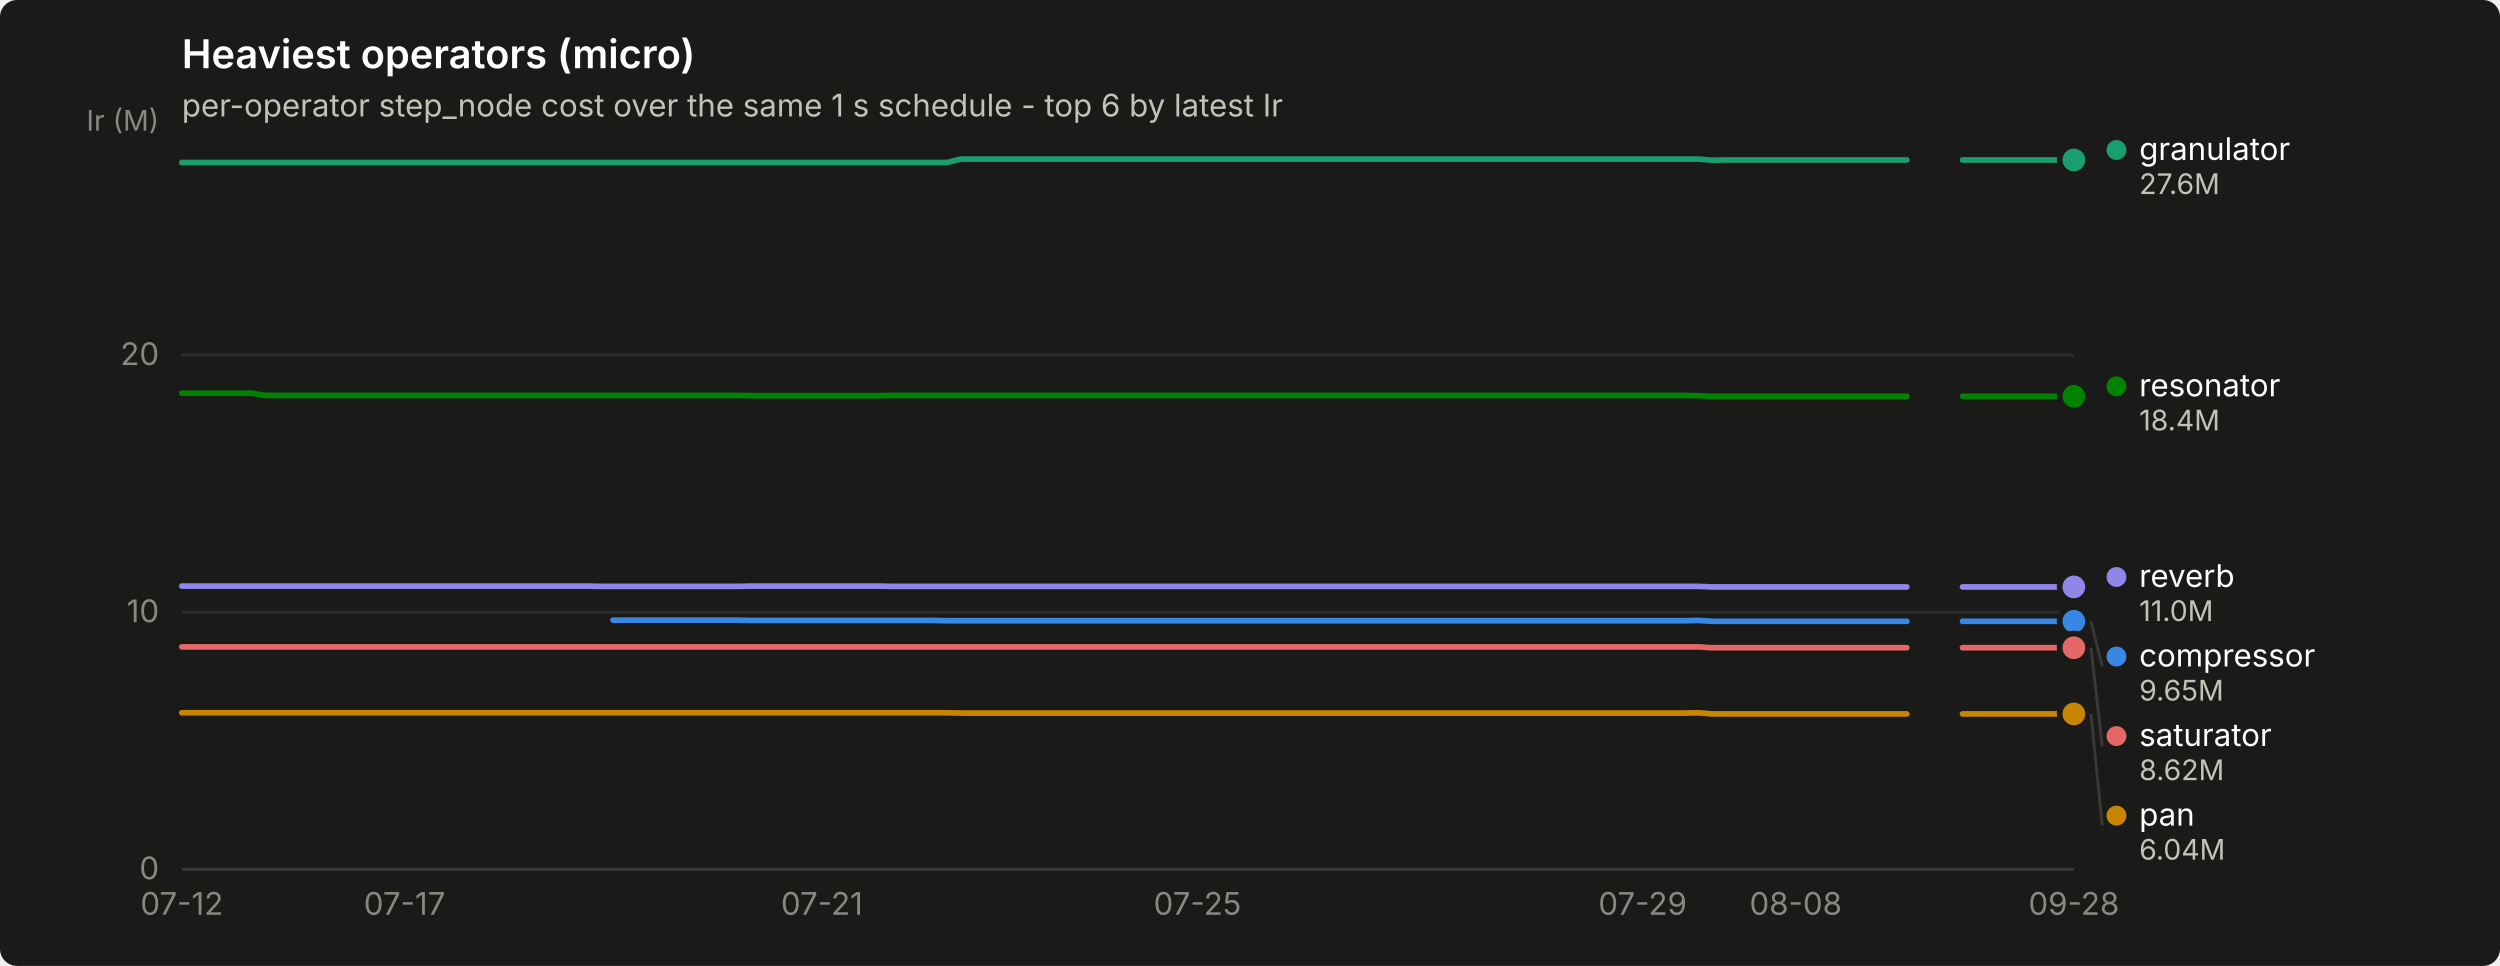
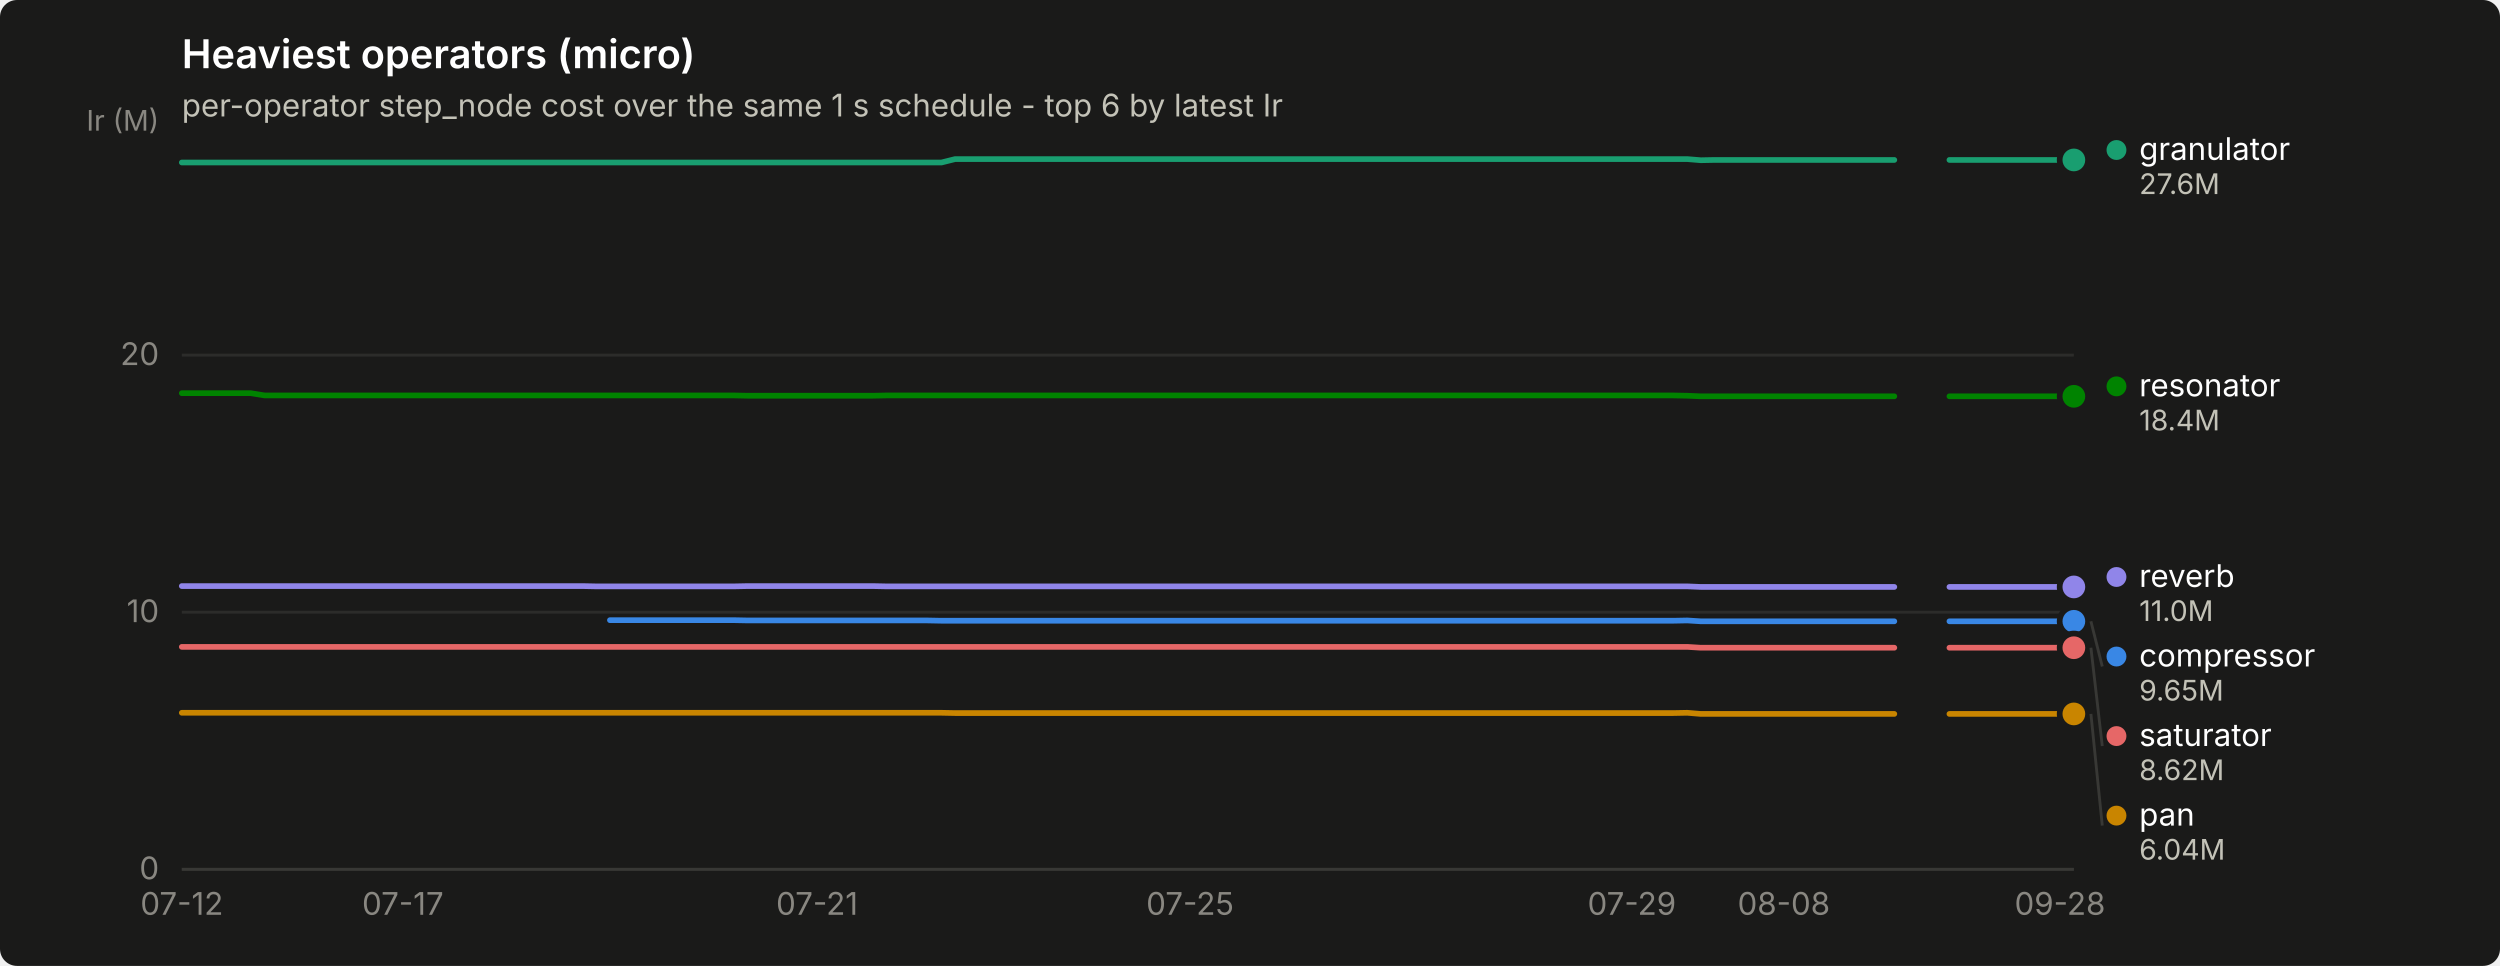
<svg xmlns="http://www.w3.org/2000/svg" width="880" height="340" viewBox="0 0 880 340" role="img" aria-label="Heaviest operators (micro)">
  <rect width="880" height="340" rx="6" fill="#1a1a19" />
  <text x="64" y="24" font-family="system-ui, -apple-system, &quot;Segoe UI&quot;, sans-serif" font-size="14" font-weight="600" fill="#ffffff">Heaviest operators (micro)</text>
  <text x="64" y="41" font-family="system-ui, -apple-system, &quot;Segoe UI&quot;, sans-serif" font-size="11" fill="#c3c2b7">per-operator step_node cost over the same 1 s schedule - top 6 by latest Ir</text>
  <line x1="64" y1="306.0" x2="730" y2="306.0" stroke="#2c2c2a" stroke-width="1" />
  <text x="56" y="309.5" text-anchor="end" font-family="system-ui, -apple-system, &quot;Segoe UI&quot;, sans-serif" font-size="11" style="font-variant-numeric: tabular-nums" fill="#898781">0</text>
  <line x1="64" y1="215.5" x2="730" y2="215.5" stroke="#2c2c2a" stroke-width="1" />
  <text x="56" y="219.0" text-anchor="end" font-family="system-ui, -apple-system, &quot;Segoe UI&quot;, sans-serif" font-size="11" style="font-variant-numeric: tabular-nums" fill="#898781">10</text>
  <line x1="64" y1="125.0" x2="730" y2="125.0" stroke="#2c2c2a" stroke-width="1" />
  <text x="56" y="128.5" text-anchor="end" font-family="system-ui, -apple-system, &quot;Segoe UI&quot;, sans-serif" font-size="11" style="font-variant-numeric: tabular-nums" fill="#898781">20</text>
  <text x="56" y="46" text-anchor="end" font-family="system-ui, -apple-system, &quot;Segoe UI&quot;, sans-serif" font-size="10" fill="#898781">Ir (M)</text>
  <line x1="64" y1="306" x2="730" y2="306" stroke="#383835" stroke-width="1" />
  <text x="64.0" y="322" text-anchor="middle" font-family="system-ui, -apple-system, &quot;Segoe UI&quot;, sans-serif" font-size="11" style="font-variant-numeric: tabular-nums" fill="#898781">07-12</text>
-   <text x="142.4" y="322" text-anchor="middle" font-family="system-ui, -apple-system, &quot;Segoe UI&quot;, sans-serif" font-size="11" style="font-variant-numeric: tabular-nums" fill="#898781">07-17</text>
-   <text x="289.3" y="322" text-anchor="middle" font-family="system-ui, -apple-system, &quot;Segoe UI&quot;, sans-serif" font-size="11" style="font-variant-numeric: tabular-nums" fill="#898781">07-21</text>
-   <text x="421.5" y="322" text-anchor="middle" font-family="system-ui, -apple-system, &quot;Segoe UI&quot;, sans-serif" font-size="11" style="font-variant-numeric: tabular-nums" fill="#898781">07-25</text>
-   <text x="578.2" y="322" text-anchor="middle" font-family="system-ui, -apple-system, &quot;Segoe UI&quot;, sans-serif" font-size="11" style="font-variant-numeric: tabular-nums" fill="#898781">07-29</text>
-   <text x="632.1" y="322" text-anchor="middle" font-family="system-ui, -apple-system, &quot;Segoe UI&quot;, sans-serif" font-size="11" style="font-variant-numeric: tabular-nums" fill="#898781">08-08</text>
-   <text x="730.0" y="322" text-anchor="middle" font-family="system-ui, -apple-system, &quot;Segoe UI&quot;, sans-serif" font-size="11" style="font-variant-numeric: tabular-nums" fill="#898781">09-28</text>
-   <path d="M215.8,218.3 L220.7,218.3 L225.6,218.3 L230.5,218.3 L235.4,218.3 L240.3,218.3 L245.2,218.3 L250.1,218.3 L255.0,218.3 L259.9,218.3 L264.8,218.4 L269.7,218.4 L274.6,218.4 L279.5,218.4 L284.4,218.4 L289.3,218.4 L294.2,218.4 L299.1,218.4 L304.0,218.4 L308.9,218.4 L313.8,218.4 L318.6,218.4 L323.5,218.4 L328.4,218.4 L333.3,218.5 L338.2,218.5 L343.1,218.5 L348.0,218.5 L352.9,218.5 L357.8,218.5 L362.7,218.5 L367.6,218.5 L372.5,218.5 L377.4,218.5 L382.3,218.5 L387.2,218.5 L392.1,218.5 L397.0,218.5 L401.9,218.5 L406.8,218.5 L411.7,218.5 L416.6,218.5 L421.5,218.5 L426.4,218.5 L431.3,218.5 L436.2,218.5 L441.1,218.5 L446.0,218.5 L450.9,218.5 L455.8,218.5 L460.7,218.5 L465.6,218.5 L470.5,218.5 L475.4,218.5 L480.2,218.5 L485.1,218.5 L490.0,218.5 L494.9,218.5 L499.8,218.5 L504.7,218.5 L509.6,218.5 L514.5,218.5 L519.4,218.5 L524.3,218.5 L529.2,218.5 L534.1,218.5 L539.0,218.5 L543.9,218.5 L548.8,218.5 L553.7,218.5 L558.6,218.5 L563.5,218.5 L568.4,218.5 L573.3,218.5 L578.2,218.5 L583.1,218.5 L588.0,218.5 L592.9,218.5 L597.8,218.4 L602.7,218.7 L607.6,218.7 L612.5,218.7 L617.4,218.7 L622.3,218.7 L627.2,218.7 L632.1,218.7 L637.0,218.7 L641.9,218.7 L646.8,218.7 L651.6,218.7 L656.5,218.7 L661.4,218.7 L666.3,218.7 L671.2,218.7" fill="none" stroke="#3987e5" stroke-width="2" stroke-linejoin="round" stroke-linecap="round" />
-   <path d="M690.8,218.7 L695.7,218.7 L700.6,218.7 L705.5,218.7 L710.4,218.7 L715.3,218.7 L720.2,218.7 L725.1,218.7 L730.0,218.7" fill="none" stroke="#3987e5" stroke-width="2" stroke-linejoin="round" stroke-linecap="round" />
+   <text x="141.8" y="322" text-anchor="middle" font-family="system-ui, -apple-system, &quot;Segoe UI&quot;, sans-serif" font-size="11" style="font-variant-numeric: tabular-nums" fill="#898781">07-17</text>
+   <text x="287.6" y="322" text-anchor="middle" font-family="system-ui, -apple-system, &quot;Segoe UI&quot;, sans-serif" font-size="11" style="font-variant-numeric: tabular-nums" fill="#898781">07-21</text>
+   <text x="418.9" y="322" text-anchor="middle" font-family="system-ui, -apple-system, &quot;Segoe UI&quot;, sans-serif" font-size="11" style="font-variant-numeric: tabular-nums" fill="#898781">07-25</text>
+   <text x="574.4" y="322" text-anchor="middle" font-family="system-ui, -apple-system, &quot;Segoe UI&quot;, sans-serif" font-size="11" style="font-variant-numeric: tabular-nums" fill="#898781">07-29</text>
+   <text x="627.9" y="322" text-anchor="middle" font-family="system-ui, -apple-system, &quot;Segoe UI&quot;, sans-serif" font-size="11" style="font-variant-numeric: tabular-nums" fill="#898781">08-08</text>
+   <text x="725.1" y="322" text-anchor="middle" font-family="system-ui, -apple-system, &quot;Segoe UI&quot;, sans-serif" font-size="11" style="font-variant-numeric: tabular-nums" fill="#898781">09-28</text>
+   <path d="M214.7,218.3 L219.6,218.3 L224.4,218.3 L229.3,218.3 L234.1,218.3 L239.0,218.3 L243.9,218.3 L248.7,218.3 L253.6,218.3 L258.5,218.3 L263.3,218.4 L268.2,218.4 L273.0,218.4 L277.9,218.4 L282.8,218.4 L287.6,218.4 L292.5,218.4 L297.3,218.4 L302.2,218.4 L307.1,218.4 L311.9,218.4 L316.8,218.4 L321.6,218.4 L326.5,218.4 L331.4,218.5 L336.2,218.5 L341.1,218.5 L346.0,218.5 L350.8,218.5 L355.7,218.5 L360.5,218.5 L365.4,218.5 L370.3,218.5 L375.1,218.5 L380.0,218.5 L384.8,218.5 L389.7,218.5 L394.6,218.5 L399.4,218.5 L404.3,218.5 L409.2,218.5 L414.0,218.5 L418.9,218.5 L423.7,218.5 L428.6,218.5 L433.5,218.5 L438.3,218.5 L443.2,218.5 L448.0,218.5 L452.9,218.5 L457.8,218.5 L462.6,218.5 L467.5,218.5 L472.4,218.5 L477.2,218.5 L482.1,218.5 L486.9,218.5 L491.8,218.5 L496.7,218.5 L501.5,218.5 L506.4,218.5 L511.2,218.5 L516.1,218.5 L521.0,218.5 L525.8,218.5 L530.7,218.5 L535.5,218.5 L540.4,218.5 L545.3,218.5 L550.1,218.5 L555.0,218.5 L559.9,218.5 L564.7,218.5 L569.6,218.5 L574.4,218.5 L579.3,218.5 L584.2,218.5 L589.0,218.5 L593.9,218.4 L598.7,218.7 L603.6,218.7 L608.5,218.7 L613.3,218.7 L618.2,218.7 L623.1,218.7 L627.9,218.7 L632.8,218.7 L637.6,218.7 L642.5,218.7 L647.4,218.7 L652.2,218.7 L657.1,218.7 L661.9,218.7 L666.8,218.7" fill="none" stroke="#3987e5" stroke-width="2" stroke-linejoin="round" stroke-linecap="round" />
+   <path d="M686.2,218.7 L691.1,218.7 L696.0,218.7 L700.8,218.7 L705.7,218.7 L710.6,218.7 L715.4,218.7 L720.3,218.7 L725.1,218.7 L730.0,218.7" fill="none" stroke="#3987e5" stroke-width="2" stroke-linejoin="round" stroke-linecap="round" />
  <circle cx="730.0" cy="218.7" r="6" fill="#1a1a19" />
  <circle cx="730.0" cy="218.7" r="4" fill="#3987e5" />
-   <path d="M64.0,57.2 L68.9,57.2 L73.8,57.2 L78.7,57.2 L83.6,57.2 L88.5,57.2 L93.4,57.2 L98.3,57.2 L103.2,57.2 L108.1,57.2 L113.0,57.2 L117.9,57.2 L122.8,57.2 L127.7,57.2 L132.6,57.2 L137.5,57.2 L142.4,57.2 L147.2,57.2 L152.1,57.2 L157.0,57.2 L161.9,57.2 L166.8,57.2 L171.7,57.2 L176.6,57.2 L181.5,57.2 L186.4,57.2 L191.3,57.2 L196.2,57.2 L201.1,57.2 L206.0,57.2 L210.9,57.2 L215.8,57.2 L220.7,57.2 L225.6,57.2 L230.5,57.2 L235.4,57.2 L240.3,57.2 L245.2,57.2 L250.1,57.2 L255.0,57.2 L259.9,57.2 L264.8,57.2 L269.7,57.2 L274.6,57.2 L279.5,57.2 L284.4,57.2 L289.3,57.2 L294.2,57.2 L299.1,57.2 L304.0,57.2 L308.9,57.2 L313.8,57.2 L318.6,57.2 L323.5,57.2 L328.4,57.2 L333.3,57.2 L338.2,56.0 L343.1,56.0 L348.0,56.0 L352.9,56.0 L357.8,56.0 L362.7,56.0 L367.6,56.0 L372.5,56.0 L377.4,56.0 L382.3,56.0 L387.2,56.0 L392.1,56.0 L397.0,56.0 L401.9,56.0 L406.8,56.0 L411.7,56.0 L416.6,56.0 L421.5,56.0 L426.4,56.0 L431.3,56.0 L436.2,56.0 L441.1,56.0 L446.0,56.0 L450.9,56.0 L455.8,56.0 L460.7,56.0 L465.6,56.0 L470.5,56.0 L475.4,56.0 L480.2,56.0 L485.1,56.0 L490.0,56.0 L494.9,56.0 L499.8,56.0 L504.7,56.0 L509.6,56.0 L514.5,56.0 L519.4,56.0 L524.3,56.0 L529.2,56.0 L534.1,56.0 L539.0,56.0 L543.9,56.0 L548.8,56.0 L553.7,56.0 L558.6,56.0 L563.5,56.0 L568.4,56.0 L573.3,56.0 L578.2,56.0 L583.1,56.0 L588.0,56.0 L592.9,56.0 L597.8,56.0 L602.7,56.4 L607.6,56.3 L612.5,56.3 L617.4,56.3 L622.3,56.3 L627.2,56.3 L632.1,56.3 L637.0,56.3 L641.9,56.3 L646.8,56.3 L651.6,56.3 L656.5,56.3 L661.4,56.3 L666.3,56.3 L671.2,56.3" fill="none" stroke="#199e70" stroke-width="2" stroke-linejoin="round" stroke-linecap="round" />
-   <path d="M690.8,56.3 L695.7,56.3 L700.6,56.3 L705.5,56.3 L710.4,56.3 L715.3,56.3 L720.2,56.3 L725.1,56.3 L730.0,56.3" fill="none" stroke="#199e70" stroke-width="2" stroke-linejoin="round" stroke-linecap="round" />
+   <path d="M64.0,57.2 L68.9,57.2 L73.7,57.2 L78.6,57.2 L83.4,57.2 L88.3,57.2 L93.2,57.2 L98.0,57.2 L102.9,57.2 L107.8,57.2 L112.6,57.2 L117.5,57.2 L122.3,57.2 L127.2,57.2 L132.1,57.2 L136.9,57.2 L141.8,57.2 L146.6,57.2 L151.5,57.2 L156.4,57.2 L161.2,57.2 L166.1,57.2 L170.9,57.2 L175.8,57.2 L180.7,57.2 L185.5,57.2 L190.4,57.2 L195.3,57.2 L200.1,57.2 L205.0,57.2 L209.8,57.2 L214.7,57.2 L219.6,57.2 L224.4,57.2 L229.3,57.2 L234.1,57.2 L239.0,57.2 L243.9,57.2 L248.7,57.2 L253.6,57.2 L258.5,57.2 L263.3,57.2 L268.2,57.2 L273.0,57.2 L277.9,57.2 L282.8,57.2 L287.6,57.2 L292.5,57.2 L297.3,57.2 L302.2,57.2 L307.1,57.2 L311.9,57.2 L316.8,57.2 L321.6,57.2 L326.5,57.2 L331.4,57.2 L336.2,56.0 L341.1,56.0 L346.0,56.0 L350.8,56.0 L355.7,56.0 L360.5,56.0 L365.4,56.0 L370.3,56.0 L375.1,56.0 L380.0,56.0 L384.8,56.0 L389.7,56.0 L394.6,56.0 L399.4,56.0 L404.3,56.0 L409.2,56.0 L414.0,56.0 L418.9,56.0 L423.7,56.0 L428.6,56.0 L433.5,56.0 L438.3,56.0 L443.2,56.0 L448.0,56.0 L452.9,56.0 L457.8,56.0 L462.6,56.0 L467.5,56.0 L472.4,56.0 L477.2,56.0 L482.1,56.0 L486.9,56.0 L491.8,56.0 L496.7,56.0 L501.5,56.0 L506.4,56.0 L511.2,56.0 L516.1,56.0 L521.0,56.0 L525.8,56.0 L530.7,56.0 L535.5,56.0 L540.4,56.0 L545.3,56.0 L550.1,56.0 L555.0,56.0 L559.9,56.0 L564.7,56.0 L569.6,56.0 L574.4,56.0 L579.3,56.0 L584.2,56.0 L589.0,56.0 L593.9,56.0 L598.7,56.4 L603.6,56.3 L608.5,56.3 L613.3,56.3 L618.2,56.3 L623.1,56.3 L627.9,56.3 L632.8,56.3 L637.6,56.3 L642.5,56.3 L647.4,56.3 L652.2,56.3 L657.1,56.3 L661.9,56.3 L666.8,56.3" fill="none" stroke="#199e70" stroke-width="2" stroke-linejoin="round" stroke-linecap="round" />
+   <path d="M686.2,56.3 L691.1,56.3 L696.0,56.3 L700.8,56.3 L705.7,56.3 L710.6,56.3 L715.4,56.3 L720.3,56.3 L725.1,56.3 L730.0,56.3" fill="none" stroke="#199e70" stroke-width="2" stroke-linejoin="round" stroke-linecap="round" />
  <circle cx="730.0" cy="56.3" r="6" fill="#1a1a19" />
  <circle cx="730.0" cy="56.3" r="4" fill="#199e70" />
-   <path d="M64.0,250.9 L68.9,250.9 L73.8,250.9 L78.7,250.9 L83.6,250.9 L88.5,250.9 L93.4,250.9 L98.3,250.9 L103.2,250.9 L108.1,250.9 L113.0,250.9 L117.9,250.9 L122.8,250.9 L127.7,250.9 L132.6,250.9 L137.5,250.9 L142.4,250.9 L147.2,250.9 L152.1,250.9 L157.0,250.9 L161.9,250.9 L166.8,250.9 L171.7,250.9 L176.6,250.9 L181.5,250.9 L186.4,250.9 L191.3,250.9 L196.2,250.9 L201.1,250.9 L206.0,250.9 L210.9,250.9 L215.8,250.9 L220.7,250.9 L225.6,250.9 L230.5,250.9 L235.4,250.9 L240.3,250.9 L245.2,250.9 L250.1,250.9 L255.0,250.9 L259.9,250.9 L264.8,250.9 L269.7,250.9 L274.6,250.9 L279.5,250.9 L284.4,250.9 L289.3,250.9 L294.2,250.9 L299.1,250.9 L304.0,250.9 L308.9,250.9 L313.8,250.9 L318.6,250.9 L323.5,250.9 L328.4,250.9 L333.3,250.9 L338.2,251.0 L343.1,251.0 L348.0,251.0 L352.9,251.0 L357.8,251.0 L362.7,251.0 L367.6,251.0 L372.5,251.0 L377.4,251.0 L382.3,251.0 L387.2,251.0 L392.1,251.0 L397.0,251.0 L401.9,251.0 L406.8,251.0 L411.7,251.0 L416.6,251.0 L421.5,251.0 L426.4,251.0 L431.3,251.0 L436.2,251.0 L441.1,251.0 L446.0,251.0 L450.9,251.0 L455.8,251.0 L460.7,251.0 L465.6,251.0 L470.5,251.0 L475.4,251.0 L480.2,251.0 L485.1,251.0 L490.0,251.0 L494.9,251.0 L499.8,251.0 L504.7,251.0 L509.6,251.0 L514.5,251.0 L519.4,251.0 L524.3,251.0 L529.2,251.0 L534.1,251.0 L539.0,251.0 L543.9,251.0 L548.8,251.0 L553.7,251.0 L558.6,251.0 L563.5,251.0 L568.4,251.0 L573.3,251.0 L578.2,251.0 L583.1,251.0 L588.0,251.0 L592.9,251.0 L597.8,250.9 L602.7,251.3 L607.6,251.3 L612.5,251.3 L617.4,251.3 L622.3,251.3 L627.2,251.3 L632.1,251.3 L637.0,251.3 L641.9,251.3 L646.8,251.3 L651.6,251.3 L656.5,251.3 L661.4,251.3 L666.3,251.3 L671.2,251.3" fill="none" stroke="#c98500" stroke-width="2" stroke-linejoin="round" stroke-linecap="round" />
-   <path d="M690.8,251.3 L695.7,251.3 L700.6,251.3 L705.5,251.3 L710.4,251.3 L715.3,251.3 L720.2,251.3 L725.1,251.3 L730.0,251.3" fill="none" stroke="#c98500" stroke-width="2" stroke-linejoin="round" stroke-linecap="round" />
+   <path d="M64.0,250.9 L68.9,250.9 L73.7,250.9 L78.6,250.9 L83.4,250.9 L88.3,250.9 L93.2,250.9 L98.0,250.9 L102.9,250.9 L107.8,250.9 L112.6,250.9 L117.5,250.9 L122.3,250.9 L127.2,250.9 L132.1,250.9 L136.9,250.9 L141.8,250.9 L146.6,250.9 L151.5,250.9 L156.4,250.9 L161.2,250.9 L166.1,250.9 L170.9,250.9 L175.8,250.9 L180.7,250.9 L185.5,250.9 L190.4,250.9 L195.3,250.9 L200.1,250.9 L205.0,250.9 L209.8,250.9 L214.7,250.9 L219.6,250.9 L224.4,250.9 L229.3,250.9 L234.1,250.9 L239.0,250.9 L243.9,250.9 L248.7,250.9 L253.6,250.9 L258.5,250.9 L263.3,250.9 L268.2,250.9 L273.0,250.9 L277.9,250.9 L282.8,250.9 L287.6,250.9 L292.5,250.9 L297.3,250.9 L302.2,250.9 L307.1,250.9 L311.9,250.9 L316.8,250.9 L321.6,250.9 L326.5,250.9 L331.4,250.9 L336.2,251.0 L341.1,251.0 L346.0,251.0 L350.8,251.0 L355.7,251.0 L360.5,251.0 L365.4,251.0 L370.3,251.0 L375.1,251.0 L380.0,251.0 L384.8,251.0 L389.7,251.0 L394.6,251.0 L399.4,251.0 L404.3,251.0 L409.2,251.0 L414.0,251.0 L418.9,251.0 L423.7,251.0 L428.6,251.0 L433.5,251.0 L438.3,251.0 L443.2,251.0 L448.0,251.0 L452.9,251.0 L457.8,251.0 L462.6,251.0 L467.5,251.0 L472.4,251.0 L477.2,251.0 L482.1,251.0 L486.9,251.0 L491.8,251.0 L496.7,251.0 L501.5,251.0 L506.4,251.0 L511.2,251.0 L516.1,251.0 L521.0,251.0 L525.8,251.0 L530.7,251.0 L535.5,251.0 L540.4,251.0 L545.3,251.0 L550.1,251.0 L555.0,251.0 L559.9,251.0 L564.7,251.0 L569.6,251.0 L574.4,251.0 L579.3,251.0 L584.2,251.0 L589.0,251.0 L593.9,250.9 L598.7,251.3 L603.6,251.3 L608.5,251.3 L613.3,251.3 L618.2,251.3 L623.1,251.3 L627.9,251.3 L632.8,251.3 L637.6,251.3 L642.5,251.3 L647.4,251.3 L652.2,251.3 L657.1,251.3 L661.9,251.3 L666.8,251.3" fill="none" stroke="#c98500" stroke-width="2" stroke-linejoin="round" stroke-linecap="round" />
+   <path d="M686.2,251.3 L691.1,251.3 L696.0,251.3 L700.8,251.3 L705.7,251.3 L710.6,251.3 L715.4,251.3 L720.3,251.3 L725.1,251.3 L730.0,251.3" fill="none" stroke="#c98500" stroke-width="2" stroke-linejoin="round" stroke-linecap="round" />
  <circle cx="730.0" cy="251.3" r="6" fill="#1a1a19" />
  <circle cx="730.0" cy="251.3" r="4" fill="#c98500" />
-   <path d="M64.0,138.4 L68.9,138.4 L73.8,138.4 L78.7,138.4 L83.6,138.4 L88.5,138.4 L93.4,139.2 L98.3,139.2 L103.2,139.2 L108.1,139.2 L113.0,139.2 L117.9,139.2 L122.8,139.2 L127.7,139.2 L132.6,139.2 L137.5,139.2 L142.4,139.2 L147.2,139.2 L152.1,139.2 L157.0,139.2 L161.9,139.2 L166.8,139.2 L171.7,139.2 L176.6,139.2 L181.5,139.2 L186.4,139.2 L191.3,139.2 L196.2,139.2 L201.1,139.2 L206.0,139.2 L210.9,139.2 L215.8,139.2 L220.7,139.2 L225.6,139.2 L230.5,139.2 L235.4,139.2 L240.3,139.2 L245.2,139.2 L250.1,139.2 L255.0,139.2 L259.9,139.2 L264.8,139.3 L269.7,139.3 L274.6,139.3 L279.5,139.3 L284.4,139.3 L289.3,139.3 L294.2,139.3 L299.1,139.3 L304.0,139.3 L308.9,139.3 L313.8,139.2 L318.6,139.2 L323.5,139.2 L328.4,139.2 L333.3,139.2 L338.2,139.2 L343.1,139.2 L348.0,139.2 L352.9,139.2 L357.8,139.2 L362.7,139.2 L367.6,139.2 L372.5,139.2 L377.4,139.2 L382.3,139.2 L387.2,139.2 L392.1,139.2 L397.0,139.2 L401.9,139.2 L406.8,139.2 L411.7,139.2 L416.6,139.2 L421.5,139.2 L426.4,139.2 L431.3,139.2 L436.2,139.2 L441.1,139.2 L446.0,139.2 L450.9,139.2 L455.8,139.2 L460.7,139.2 L465.6,139.2 L470.5,139.2 L475.4,139.2 L480.2,139.2 L485.1,139.2 L490.0,139.2 L494.9,139.2 L499.8,139.2 L504.7,139.2 L509.6,139.2 L514.5,139.2 L519.4,139.2 L524.3,139.2 L529.2,139.2 L534.1,139.2 L539.0,139.2 L543.9,139.2 L548.8,139.2 L553.7,139.2 L558.6,139.2 L563.5,139.2 L568.4,139.2 L573.3,139.2 L578.2,139.2 L583.1,139.2 L588.0,139.2 L592.9,139.2 L597.8,139.3 L602.7,139.5 L607.6,139.5 L612.5,139.5 L617.4,139.5 L622.3,139.5 L627.2,139.5 L632.1,139.5 L637.0,139.5 L641.9,139.5 L646.8,139.5 L651.6,139.5 L656.5,139.5 L661.4,139.5 L666.3,139.5 L671.2,139.5" fill="none" stroke="#008300" stroke-width="2" stroke-linejoin="round" stroke-linecap="round" />
-   <path d="M690.8,139.5 L695.7,139.5 L700.6,139.5 L705.5,139.5 L710.4,139.5 L715.3,139.5 L720.2,139.5 L725.1,139.5 L730.0,139.5" fill="none" stroke="#008300" stroke-width="2" stroke-linejoin="round" stroke-linecap="round" />
+   <path d="M64.0,138.4 L68.9,138.4 L73.7,138.4 L78.6,138.4 L83.4,138.4 L88.3,138.4 L93.2,139.2 L98.0,139.2 L102.9,139.2 L107.8,139.2 L112.6,139.2 L117.5,139.2 L122.3,139.2 L127.2,139.2 L132.1,139.2 L136.9,139.2 L141.8,139.2 L146.6,139.2 L151.5,139.2 L156.4,139.2 L161.2,139.2 L166.1,139.2 L170.9,139.2 L175.8,139.2 L180.7,139.2 L185.5,139.2 L190.4,139.2 L195.3,139.2 L200.1,139.2 L205.0,139.2 L209.8,139.2 L214.7,139.2 L219.6,139.2 L224.4,139.2 L229.3,139.2 L234.1,139.2 L239.0,139.2 L243.9,139.2 L248.7,139.2 L253.6,139.2 L258.5,139.2 L263.3,139.3 L268.2,139.3 L273.0,139.3 L277.9,139.3 L282.8,139.3 L287.6,139.3 L292.5,139.3 L297.3,139.3 L302.2,139.3 L307.1,139.3 L311.9,139.2 L316.8,139.2 L321.6,139.2 L326.5,139.2 L331.4,139.2 L336.2,139.2 L341.1,139.2 L346.0,139.2 L350.8,139.2 L355.7,139.2 L360.5,139.2 L365.4,139.2 L370.3,139.2 L375.1,139.2 L380.0,139.2 L384.8,139.2 L389.7,139.2 L394.6,139.2 L399.4,139.2 L404.3,139.2 L409.2,139.2 L414.0,139.2 L418.9,139.2 L423.7,139.2 L428.6,139.2 L433.5,139.2 L438.3,139.2 L443.2,139.2 L448.0,139.2 L452.9,139.2 L457.8,139.2 L462.6,139.2 L467.5,139.2 L472.4,139.2 L477.2,139.2 L482.1,139.2 L486.9,139.2 L491.8,139.2 L496.7,139.2 L501.5,139.2 L506.4,139.2 L511.2,139.2 L516.1,139.2 L521.0,139.2 L525.8,139.2 L530.7,139.2 L535.5,139.2 L540.4,139.2 L545.3,139.2 L550.1,139.2 L555.0,139.2 L559.9,139.2 L564.7,139.2 L569.6,139.2 L574.4,139.2 L579.3,139.2 L584.2,139.2 L589.0,139.2 L593.9,139.3 L598.7,139.5 L603.6,139.5 L608.5,139.5 L613.3,139.5 L618.2,139.5 L623.1,139.5 L627.9,139.5 L632.8,139.5 L637.6,139.5 L642.5,139.5 L647.4,139.5 L652.2,139.5 L657.1,139.5 L661.9,139.5 L666.8,139.5" fill="none" stroke="#008300" stroke-width="2" stroke-linejoin="round" stroke-linecap="round" />
+   <path d="M686.2,139.5 L691.1,139.5 L696.0,139.5 L700.8,139.5 L705.7,139.5 L710.6,139.5 L715.4,139.5 L720.3,139.5 L725.1,139.5 L730.0,139.5" fill="none" stroke="#008300" stroke-width="2" stroke-linejoin="round" stroke-linecap="round" />
  <circle cx="730.0" cy="139.5" r="6" fill="#1a1a19" />
  <circle cx="730.0" cy="139.5" r="4" fill="#008300" />
-   <path d="M64.0,206.3 L68.9,206.3 L73.8,206.3 L78.7,206.3 L83.6,206.3 L88.5,206.3 L93.4,206.3 L98.3,206.3 L103.2,206.3 L108.1,206.3 L113.0,206.3 L117.9,206.3 L122.8,206.3 L127.7,206.3 L132.6,206.3 L137.5,206.3 L142.4,206.3 L147.2,206.3 L152.1,206.3 L157.0,206.3 L161.9,206.3 L166.8,206.3 L171.7,206.3 L176.6,206.3 L181.5,206.3 L186.4,206.3 L191.3,206.3 L196.2,206.3 L201.1,206.3 L206.0,206.3 L210.9,206.4 L215.8,206.4 L220.7,206.4 L225.6,206.4 L230.5,206.4 L235.4,206.4 L240.3,206.4 L245.2,206.4 L250.1,206.4 L255.0,206.4 L259.9,206.4 L264.8,206.3 L269.7,206.3 L274.6,206.3 L279.5,206.3 L284.4,206.3 L289.3,206.3 L294.2,206.3 L299.1,206.3 L304.0,206.3 L308.9,206.3 L313.8,206.4 L318.6,206.4 L323.5,206.4 L328.4,206.4 L333.3,206.4 L338.2,206.4 L343.1,206.4 L348.0,206.4 L352.9,206.4 L357.8,206.4 L362.7,206.4 L367.6,206.4 L372.5,206.4 L377.4,206.4 L382.3,206.4 L387.2,206.4 L392.1,206.4 L397.0,206.4 L401.9,206.4 L406.8,206.4 L411.7,206.4 L416.6,206.4 L421.5,206.4 L426.4,206.4 L431.3,206.4 L436.2,206.4 L441.1,206.4 L446.0,206.4 L450.9,206.4 L455.8,206.4 L460.7,206.4 L465.6,206.4 L470.5,206.4 L475.4,206.4 L480.2,206.4 L485.1,206.4 L490.0,206.4 L494.9,206.4 L499.8,206.4 L504.7,206.4 L509.6,206.4 L514.5,206.4 L519.4,206.4 L524.3,206.4 L529.2,206.4 L534.1,206.4 L539.0,206.4 L543.9,206.4 L548.8,206.4 L553.7,206.4 L558.6,206.4 L563.5,206.4 L568.4,206.4 L573.3,206.4 L578.2,206.4 L583.1,206.4 L588.0,206.4 L592.9,206.4 L597.8,206.4 L602.7,206.6 L607.6,206.6 L612.5,206.6 L617.4,206.6 L622.3,206.6 L627.2,206.6 L632.1,206.6 L637.0,206.6 L641.9,206.6 L646.8,206.6 L651.6,206.6 L656.5,206.6 L661.4,206.6 L666.3,206.6 L671.2,206.6" fill="none" stroke="#9085e9" stroke-width="2" stroke-linejoin="round" stroke-linecap="round" />
-   <path d="M690.8,206.6 L695.7,206.6 L700.6,206.6 L705.5,206.6 L710.4,206.6 L715.3,206.6 L720.2,206.6 L725.1,206.6 L730.0,206.6" fill="none" stroke="#9085e9" stroke-width="2" stroke-linejoin="round" stroke-linecap="round" />
+   <path d="M64.0,206.3 L68.9,206.3 L73.7,206.3 L78.6,206.3 L83.4,206.3 L88.3,206.3 L93.2,206.3 L98.0,206.3 L102.9,206.3 L107.8,206.3 L112.6,206.3 L117.5,206.3 L122.3,206.3 L127.2,206.3 L132.1,206.3 L136.9,206.3 L141.8,206.3 L146.6,206.3 L151.5,206.3 L156.4,206.3 L161.2,206.3 L166.1,206.3 L170.9,206.3 L175.8,206.3 L180.7,206.3 L185.5,206.3 L190.4,206.3 L195.3,206.3 L200.1,206.3 L205.0,206.3 L209.8,206.4 L214.7,206.4 L219.6,206.4 L224.4,206.4 L229.3,206.4 L234.1,206.4 L239.0,206.4 L243.9,206.4 L248.7,206.4 L253.6,206.4 L258.5,206.4 L263.3,206.3 L268.2,206.3 L273.0,206.3 L277.9,206.3 L282.8,206.3 L287.6,206.3 L292.5,206.3 L297.3,206.3 L302.2,206.3 L307.1,206.3 L311.9,206.4 L316.8,206.4 L321.6,206.4 L326.5,206.4 L331.4,206.4 L336.2,206.4 L341.1,206.4 L346.0,206.4 L350.8,206.4 L355.7,206.4 L360.5,206.4 L365.4,206.4 L370.3,206.4 L375.1,206.4 L380.0,206.4 L384.8,206.4 L389.7,206.4 L394.6,206.4 L399.4,206.4 L404.3,206.4 L409.2,206.4 L414.0,206.4 L418.9,206.4 L423.7,206.4 L428.6,206.4 L433.5,206.4 L438.3,206.4 L443.2,206.4 L448.0,206.4 L452.9,206.4 L457.8,206.4 L462.6,206.4 L467.5,206.4 L472.4,206.4 L477.2,206.4 L482.1,206.4 L486.9,206.4 L491.8,206.4 L496.7,206.4 L501.5,206.4 L506.4,206.4 L511.2,206.4 L516.1,206.4 L521.0,206.4 L525.8,206.4 L530.7,206.4 L535.5,206.4 L540.4,206.4 L545.3,206.4 L550.1,206.4 L555.0,206.4 L559.9,206.4 L564.7,206.4 L569.6,206.4 L574.4,206.4 L579.3,206.4 L584.2,206.4 L589.0,206.4 L593.9,206.4 L598.7,206.6 L603.6,206.6 L608.5,206.6 L613.3,206.6 L618.2,206.6 L623.1,206.6 L627.9,206.6 L632.8,206.6 L637.6,206.6 L642.5,206.6 L647.4,206.6 L652.2,206.6 L657.1,206.6 L661.9,206.6 L666.8,206.6" fill="none" stroke="#9085e9" stroke-width="2" stroke-linejoin="round" stroke-linecap="round" />
+   <path d="M686.2,206.6 L691.1,206.6 L696.0,206.6 L700.8,206.6 L705.7,206.6 L710.6,206.6 L715.4,206.6 L720.3,206.6 L725.1,206.6 L730.0,206.6" fill="none" stroke="#9085e9" stroke-width="2" stroke-linejoin="round" stroke-linecap="round" />
  <circle cx="730.0" cy="206.6" r="6" fill="#1a1a19" />
  <circle cx="730.0" cy="206.6" r="4" fill="#9085e9" />
-   <path d="M64.0,227.7 L68.9,227.7 L73.8,227.7 L78.7,227.7 L83.6,227.7 L88.5,227.7 L93.4,227.7 L98.3,227.7 L103.2,227.7 L108.1,227.7 L113.0,227.7 L117.9,227.7 L122.8,227.7 L127.7,227.7 L132.6,227.7 L137.5,227.7 L142.4,227.7 L147.2,227.7 L152.1,227.7 L157.0,227.7 L161.9,227.7 L166.8,227.7 L171.7,227.7 L176.6,227.7 L181.5,227.7 L186.4,227.7 L191.3,227.7 L196.2,227.7 L201.1,227.7 L206.0,227.7 L210.9,227.7 L215.8,227.7 L220.7,227.7 L225.6,227.7 L230.5,227.7 L235.4,227.7 L240.3,227.7 L245.2,227.7 L250.1,227.7 L255.0,227.7 L259.9,227.7 L264.8,227.7 L269.7,227.7 L274.6,227.7 L279.5,227.7 L284.4,227.7 L289.3,227.7 L294.2,227.7 L299.1,227.7 L304.0,227.7 L308.9,227.7 L313.8,227.7 L318.6,227.7 L323.5,227.7 L328.4,227.7 L333.3,227.7 L338.2,227.7 L343.1,227.7 L348.0,227.7 L352.9,227.7 L357.8,227.7 L362.7,227.7 L367.6,227.7 L372.5,227.7 L377.4,227.7 L382.3,227.7 L387.2,227.7 L392.1,227.7 L397.0,227.7 L401.9,227.7 L406.8,227.7 L411.7,227.7 L416.6,227.7 L421.5,227.7 L426.4,227.7 L431.3,227.7 L436.2,227.7 L441.1,227.7 L446.0,227.7 L450.9,227.7 L455.8,227.7 L460.7,227.7 L465.6,227.7 L470.5,227.7 L475.4,227.7 L480.2,227.7 L485.1,227.7 L490.0,227.7 L494.9,227.7 L499.8,227.7 L504.7,227.7 L509.6,227.7 L514.5,227.7 L519.4,227.7 L524.3,227.7 L529.2,227.7 L534.1,227.7 L539.0,227.7 L543.9,227.7 L548.8,227.7 L553.7,227.7 L558.6,227.7 L563.5,227.7 L568.4,227.7 L573.3,227.7 L578.2,227.7 L583.1,227.7 L588.0,227.7 L592.9,227.7 L597.8,227.7 L602.7,228.0 L607.6,228.0 L612.5,228.0 L617.4,228.0 L622.3,228.0 L627.2,228.0 L632.1,228.0 L637.0,228.0 L641.9,228.0 L646.8,228.0 L651.6,228.0 L656.5,228.0 L661.4,228.0 L666.3,228.0 L671.2,228.0" fill="none" stroke="#e66767" stroke-width="2" stroke-linejoin="round" stroke-linecap="round" />
-   <path d="M690.8,228.0 L695.7,228.0 L700.6,228.0 L705.5,228.0 L710.4,228.0 L715.3,228.0 L720.2,228.0 L725.1,228.0 L730.0,228.0" fill="none" stroke="#e66767" stroke-width="2" stroke-linejoin="round" stroke-linecap="round" />
+   <path d="M64.0,227.7 L68.9,227.7 L73.7,227.7 L78.6,227.7 L83.4,227.7 L88.3,227.7 L93.2,227.7 L98.0,227.7 L102.9,227.7 L107.8,227.7 L112.6,227.7 L117.5,227.7 L122.3,227.7 L127.2,227.7 L132.1,227.7 L136.9,227.7 L141.8,227.7 L146.6,227.7 L151.5,227.7 L156.4,227.7 L161.2,227.7 L166.1,227.7 L170.9,227.7 L175.8,227.7 L180.7,227.7 L185.5,227.7 L190.4,227.7 L195.3,227.7 L200.1,227.7 L205.0,227.7 L209.8,227.7 L214.7,227.7 L219.6,227.7 L224.4,227.7 L229.3,227.7 L234.1,227.7 L239.0,227.7 L243.9,227.7 L248.7,227.7 L253.6,227.7 L258.5,227.7 L263.3,227.7 L268.2,227.7 L273.0,227.7 L277.9,227.7 L282.8,227.7 L287.6,227.7 L292.5,227.7 L297.3,227.7 L302.2,227.7 L307.1,227.7 L311.9,227.7 L316.8,227.7 L321.6,227.7 L326.5,227.7 L331.4,227.7 L336.2,227.7 L341.1,227.7 L346.0,227.7 L350.8,227.7 L355.7,227.7 L360.5,227.7 L365.4,227.7 L370.3,227.7 L375.1,227.7 L380.0,227.7 L384.8,227.7 L389.7,227.7 L394.6,227.7 L399.4,227.7 L404.3,227.7 L409.2,227.7 L414.0,227.7 L418.9,227.7 L423.7,227.7 L428.6,227.7 L433.5,227.7 L438.3,227.7 L443.2,227.7 L448.0,227.7 L452.9,227.7 L457.8,227.7 L462.6,227.7 L467.5,227.7 L472.4,227.7 L477.2,227.7 L482.1,227.7 L486.9,227.7 L491.8,227.7 L496.7,227.7 L501.5,227.7 L506.4,227.7 L511.2,227.7 L516.1,227.7 L521.0,227.7 L525.8,227.7 L530.7,227.7 L535.5,227.7 L540.4,227.7 L545.3,227.7 L550.1,227.7 L555.0,227.7 L559.9,227.7 L564.7,227.7 L569.6,227.7 L574.4,227.7 L579.3,227.7 L584.2,227.7 L589.0,227.7 L593.9,227.7 L598.7,228.0 L603.6,228.0 L608.5,228.0 L613.3,228.0 L618.2,228.0 L623.1,228.0 L627.9,228.0 L632.8,228.0 L637.6,228.0 L642.5,228.0 L647.4,228.0 L652.2,228.0 L657.1,228.0 L661.9,228.0 L666.8,228.0" fill="none" stroke="#e66767" stroke-width="2" stroke-linejoin="round" stroke-linecap="round" />
+   <path d="M686.2,228.0 L691.1,228.0 L696.0,228.0 L700.8,228.0 L705.7,228.0 L710.6,228.0 L715.4,228.0 L720.3,228.0 L725.1,228.0 L730.0,228.0" fill="none" stroke="#e66767" stroke-width="2" stroke-linejoin="round" stroke-linecap="round" />
  <circle cx="730.0" cy="228.0" r="6" fill="#1a1a19" />
  <circle cx="730.0" cy="228.0" r="4" fill="#e66767" />
  <circle cx="745.0" cy="52.8" r="3.5" fill="#199e70" />
  <text x="753.0" y="56.3" font-family="system-ui, -apple-system, &quot;Segoe UI&quot;, sans-serif" font-size="11" fill="#ffffff">granulator</text>
  <text x="753.0" y="68.3" font-family="system-ui, -apple-system, &quot;Segoe UI&quot;, sans-serif" font-size="10" style="font-variant-numeric: tabular-nums" fill="#c3c2b7">27.6M</text>
  <circle cx="745.0" cy="136.0" r="3.5" fill="#008300" />
  <text x="753.0" y="139.5" font-family="system-ui, -apple-system, &quot;Segoe UI&quot;, sans-serif" font-size="11" fill="#ffffff">resonator</text>
  <text x="753.0" y="151.5" font-family="system-ui, -apple-system, &quot;Segoe UI&quot;, sans-serif" font-size="10" style="font-variant-numeric: tabular-nums" fill="#c3c2b7">18.4M</text>
  <circle cx="745.0" cy="203.1" r="3.5" fill="#9085e9" />
  <text x="753.0" y="206.6" font-family="system-ui, -apple-system, &quot;Segoe UI&quot;, sans-serif" font-size="11" fill="#ffffff">reverb</text>
  <text x="753.0" y="218.6" font-family="system-ui, -apple-system, &quot;Segoe UI&quot;, sans-serif" font-size="10" style="font-variant-numeric: tabular-nums" fill="#c3c2b7">11.0M</text>
  <line x1="736.0" y1="218.7" x2="740.0" y2="234.6" stroke="#383835" stroke-width="1" />
  <circle cx="745.0" cy="231.1" r="3.5" fill="#3987e5" />
  <text x="753.0" y="234.6" font-family="system-ui, -apple-system, &quot;Segoe UI&quot;, sans-serif" font-size="11" fill="#ffffff">compressor</text>
  <text x="753.0" y="246.6" font-family="system-ui, -apple-system, &quot;Segoe UI&quot;, sans-serif" font-size="10" style="font-variant-numeric: tabular-nums" fill="#c3c2b7">9.65M</text>
  <line x1="736.0" y1="228.0" x2="740.0" y2="262.6" stroke="#383835" stroke-width="1" />
  <circle cx="745.0" cy="259.1" r="3.5" fill="#e66767" />
  <text x="753.0" y="262.6" font-family="system-ui, -apple-system, &quot;Segoe UI&quot;, sans-serif" font-size="11" fill="#ffffff">saturator</text>
  <text x="753.0" y="274.6" font-family="system-ui, -apple-system, &quot;Segoe UI&quot;, sans-serif" font-size="10" style="font-variant-numeric: tabular-nums" fill="#c3c2b7">8.62M</text>
  <line x1="736.0" y1="251.3" x2="740.0" y2="290.6" stroke="#383835" stroke-width="1" />
  <circle cx="745.0" cy="287.1" r="3.5" fill="#c98500" />
  <text x="753.0" y="290.6" font-family="system-ui, -apple-system, &quot;Segoe UI&quot;, sans-serif" font-size="11" fill="#ffffff">pan</text>
  <text x="753.0" y="302.6" font-family="system-ui, -apple-system, &quot;Segoe UI&quot;, sans-serif" font-size="10" style="font-variant-numeric: tabular-nums" fill="#c3c2b7">6.04M</text>
</svg>
